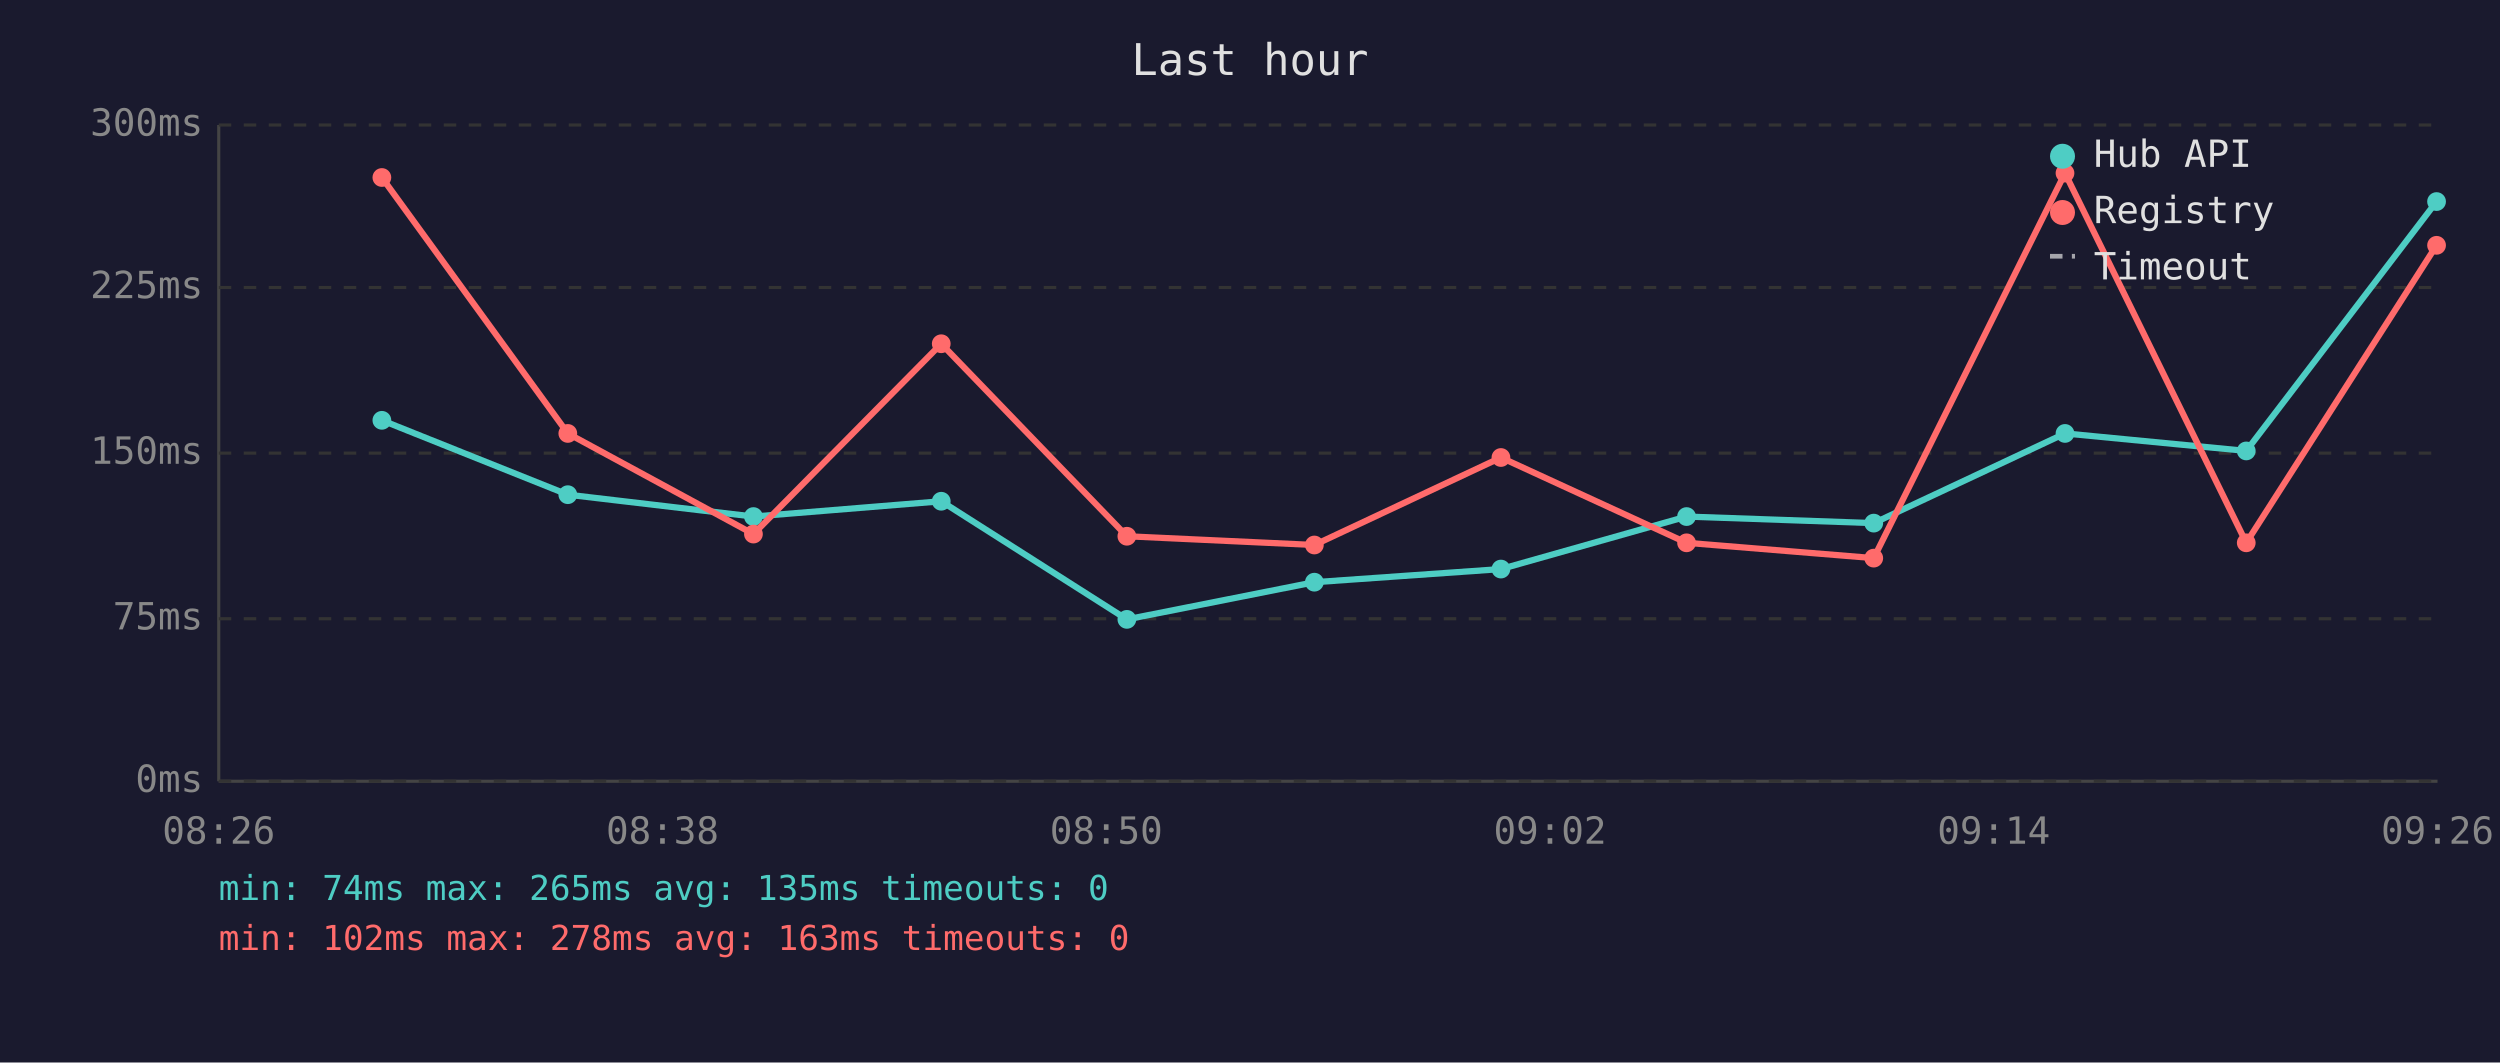
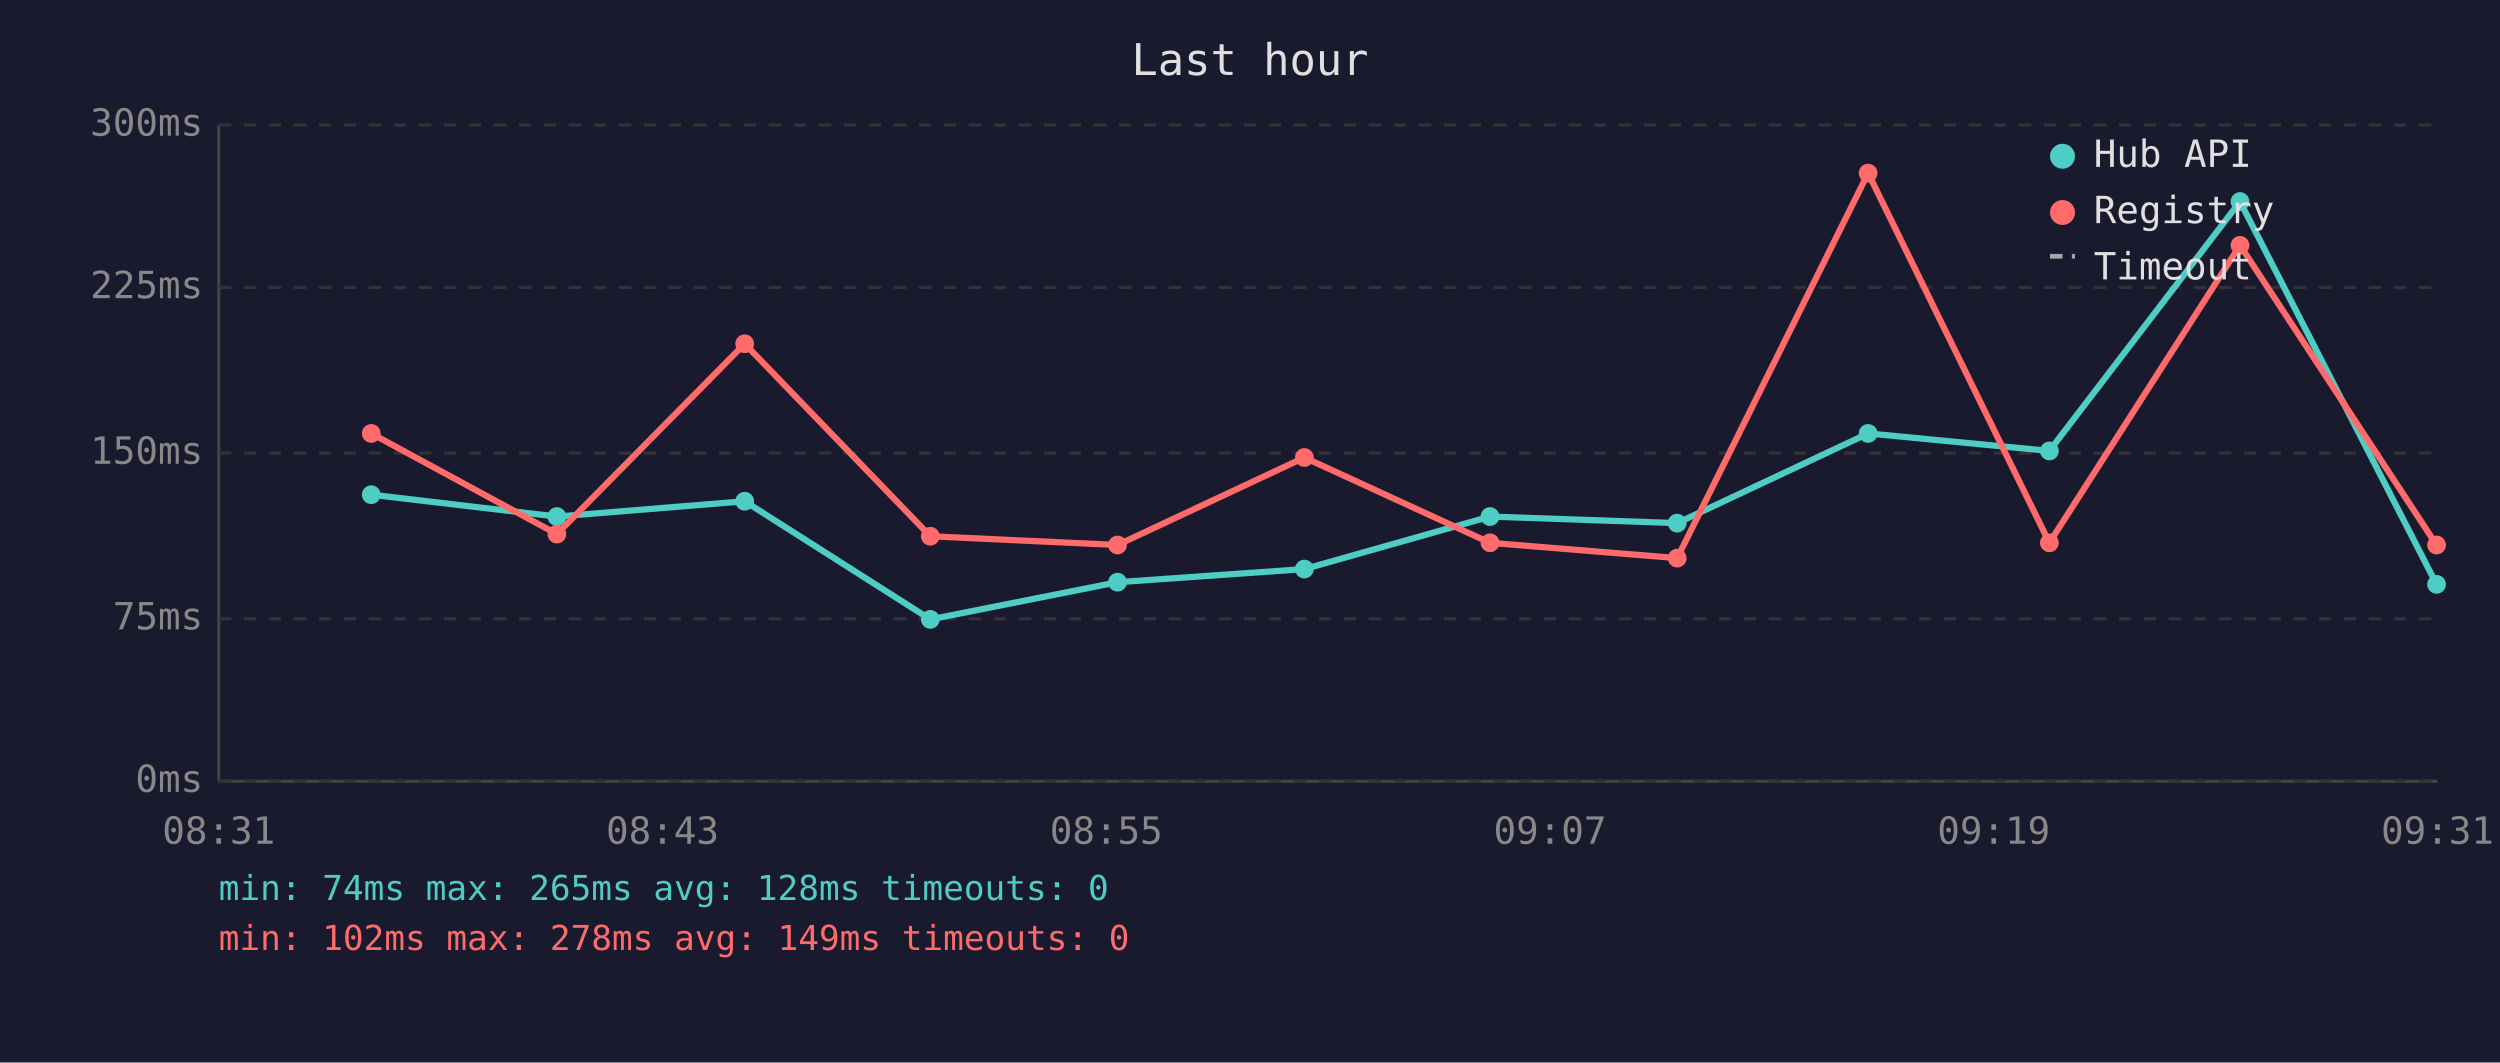
<svg xmlns="http://www.w3.org/2000/svg" viewBox="0 0 800 340" font-family="monospace" font-size="12">
  <rect width="800" height="340" fill="#1a1a2e" />
  <text x="400" y="24" fill="#e0e0e0" font-size="14" text-anchor="middle">Last hour</text>
  <line x1="70" y1="40" x2="70" y2="250" stroke="#444" stroke-width="1" />
  <line x1="70" y1="250" x2="780" y2="250" stroke="#444" stroke-width="1" />
  <line x1="70" y1="250" x2="780" y2="250" stroke="#333" stroke-width="1" stroke-dasharray="4" />
  <text x="65" y="250" fill="#888" text-anchor="end" dominant-baseline="middle">0ms</text>
  <line x1="70" y1="198" x2="780" y2="198" stroke="#333" stroke-width="1" stroke-dasharray="4" />
  <text x="65" y="198" fill="#888" text-anchor="end" dominant-baseline="middle">75ms</text>
  <line x1="70" y1="145" x2="780" y2="145" stroke="#333" stroke-width="1" stroke-dasharray="4" />
  <text x="65" y="145" fill="#888" text-anchor="end" dominant-baseline="middle">150ms</text>
  <line x1="70" y1="92" x2="780" y2="92" stroke="#333" stroke-width="1" stroke-dasharray="4" />
  <text x="65" y="92" fill="#888" text-anchor="end" dominant-baseline="middle">225ms</text>
  <line x1="70" y1="40" x2="780" y2="40" stroke="#333" stroke-width="1" stroke-dasharray="4" />
  <text x="65" y="40" fill="#888" text-anchor="end" dominant-baseline="middle">300ms</text>
-   <text x="70" y="270" fill="#888" text-anchor="middle">08:26</text>
-   <text x="212" y="270" fill="#888" text-anchor="middle">08:38</text>
-   <text x="354" y="270" fill="#888" text-anchor="middle">08:50</text>
-   <text x="496" y="270" fill="#888" text-anchor="middle">09:02</text>
-   <text x="638" y="270" fill="#888" text-anchor="middle">09:14</text>
-   <text x="780" y="270" fill="#888" text-anchor="middle">09:26</text>
-   <polyline points="122.2,134.5 181.7,158.3 241.1,165.3 301.2,160.4 360.6,198.2 420.6,186.3 480.3,182.1 539.7,165.3 599.6,167.4 660.8,138.7 718.8,144.3 779.7,64.5" fill="none" stroke="#4ecdc4" stroke-width="2" opacity="1" />
-   <circle cx="122.2" cy="134.5" r="3" fill="#4ecdc4" />
-   <circle cx="181.7" cy="158.3" r="3" fill="#4ecdc4" />
-   <circle cx="241.1" cy="165.3" r="3" fill="#4ecdc4" />
-   <circle cx="301.2" cy="160.4" r="3" fill="#4ecdc4" />
-   <circle cx="360.6" cy="198.2" r="3" fill="#4ecdc4" />
-   <circle cx="420.6" cy="186.3" r="3" fill="#4ecdc4" />
-   <circle cx="480.3" cy="182.1" r="3" fill="#4ecdc4" />
-   <circle cx="539.7" cy="165.3" r="3" fill="#4ecdc4" />
-   <circle cx="599.6" cy="167.4" r="3" fill="#4ecdc4" />
-   <circle cx="660.8" cy="138.7" r="3" fill="#4ecdc4" />
-   <circle cx="718.8" cy="144.3" r="3" fill="#4ecdc4" />
-   <circle cx="779.7" cy="64.5" r="3" fill="#4ecdc4" />
-   <polyline points="122.2,56.8 181.7,138.7 241.1,170.9 301.2,110.0 360.6,171.6 420.6,174.4 480.3,146.4 539.7,173.7 599.6,178.6 660.8,55.4 718.8,173.7 779.7,78.5" fill="none" stroke="#ff6b6b" stroke-width="2" opacity="1" />
-   <circle cx="122.2" cy="56.8" r="3" fill="#ff6b6b" />
-   <circle cx="181.7" cy="138.7" r="3" fill="#ff6b6b" />
-   <circle cx="241.1" cy="170.9" r="3" fill="#ff6b6b" />
-   <circle cx="301.2" cy="110.0" r="3" fill="#ff6b6b" />
-   <circle cx="360.6" cy="171.6" r="3" fill="#ff6b6b" />
-   <circle cx="420.6" cy="174.4" r="3" fill="#ff6b6b" />
-   <circle cx="480.3" cy="146.4" r="3" fill="#ff6b6b" />
-   <circle cx="539.7" cy="173.7" r="3" fill="#ff6b6b" />
-   <circle cx="599.6" cy="178.6" r="3" fill="#ff6b6b" />
-   <circle cx="660.8" cy="55.4" r="3" fill="#ff6b6b" />
-   <circle cx="718.8" cy="173.7" r="3" fill="#ff6b6b" />
-   <circle cx="779.7" cy="78.5" r="3" fill="#ff6b6b" />
+   <text x="70" y="270" fill="#888" text-anchor="middle">08:31</text>
+   <text x="212" y="270" fill="#888" text-anchor="middle">08:43</text>
+   <text x="354" y="270" fill="#888" text-anchor="middle">08:55</text>
+   <text x="496" y="270" fill="#888" text-anchor="middle">09:07</text>
+   <text x="638" y="270" fill="#888" text-anchor="middle">09:19</text>
+   <text x="780" y="270" fill="#888" text-anchor="middle">09:31</text>
+   <polyline points="118.8,158.3 178.2,165.3 238.3,160.4 297.7,198.2 357.6,186.3 417.4,182.1 476.8,165.3 536.7,167.4 597.8,138.7 655.8,144.3 716.8,64.5 779.7,187.0" fill="none" stroke="#4ecdc4" stroke-width="2" opacity="1" />
+   <circle cx="118.8" cy="158.3" r="3" fill="#4ecdc4" />
+   <circle cx="178.2" cy="165.3" r="3" fill="#4ecdc4" />
+   <circle cx="238.3" cy="160.4" r="3" fill="#4ecdc4" />
+   <circle cx="297.7" cy="198.2" r="3" fill="#4ecdc4" />
+   <circle cx="357.6" cy="186.3" r="3" fill="#4ecdc4" />
+   <circle cx="417.4" cy="182.1" r="3" fill="#4ecdc4" />
+   <circle cx="476.8" cy="165.3" r="3" fill="#4ecdc4" />
+   <circle cx="536.7" cy="167.4" r="3" fill="#4ecdc4" />
+   <circle cx="597.8" cy="138.7" r="3" fill="#4ecdc4" />
+   <circle cx="655.8" cy="144.3" r="3" fill="#4ecdc4" />
+   <circle cx="716.8" cy="64.5" r="3" fill="#4ecdc4" />
+   <circle cx="779.7" cy="187.0" r="3" fill="#4ecdc4" />
+   <polyline points="118.8,138.7 178.2,170.9 238.3,110.0 297.7,171.6 357.6,174.4 417.4,146.4 476.8,173.7 536.7,178.6 597.8,55.4 655.8,173.7 716.8,78.5 779.7,174.4" fill="none" stroke="#ff6b6b" stroke-width="2" opacity="1" />
+   <circle cx="118.8" cy="138.7" r="3" fill="#ff6b6b" />
+   <circle cx="178.2" cy="170.9" r="3" fill="#ff6b6b" />
+   <circle cx="238.3" cy="110.0" r="3" fill="#ff6b6b" />
+   <circle cx="297.7" cy="171.6" r="3" fill="#ff6b6b" />
+   <circle cx="357.6" cy="174.4" r="3" fill="#ff6b6b" />
+   <circle cx="417.4" cy="146.4" r="3" fill="#ff6b6b" />
+   <circle cx="476.8" cy="173.7" r="3" fill="#ff6b6b" />
+   <circle cx="536.7" cy="178.6" r="3" fill="#ff6b6b" />
+   <circle cx="597.8" cy="55.4" r="3" fill="#ff6b6b" />
+   <circle cx="655.8" cy="173.7" r="3" fill="#ff6b6b" />
+   <circle cx="716.8" cy="78.5" r="3" fill="#ff6b6b" />
+   <circle cx="779.7" cy="174.4" r="3" fill="#ff6b6b" />
  <circle cx="660" cy="50" r="4" fill="#4ecdc4" />
  <text x="670" y="50" fill="#e0e0e0" dominant-baseline="middle">Hub API</text>
  <circle cx="660" cy="68" r="4" fill="#ff6b6b" />
  <text x="670" y="68" fill="#e0e0e0" dominant-baseline="middle">Registry</text>
  <line x1="656" y1="82" x2="664" y2="82" stroke="#e0e0e0" stroke-width="1.5" stroke-dasharray="4,3" opacity="0.7" />
  <text x="670" y="86" fill="#e0e0e0" dominant-baseline="middle">Timeout</text>
-   <text x="70" y="288" fill="#4ecdc4" font-size="11">min: 74ms  max: 265ms  avg: 135ms  timeouts: 0</text>
-   <text x="70" y="304" fill="#ff6b6b" font-size="11">min: 102ms  max: 278ms  avg: 163ms  timeouts: 0</text>
+   <text x="70" y="288" fill="#4ecdc4" font-size="11">min: 74ms  max: 265ms  avg: 128ms  timeouts: 0</text>
+   <text x="70" y="304" fill="#ff6b6b" font-size="11">min: 102ms  max: 278ms  avg: 149ms  timeouts: 0</text>
</svg>
